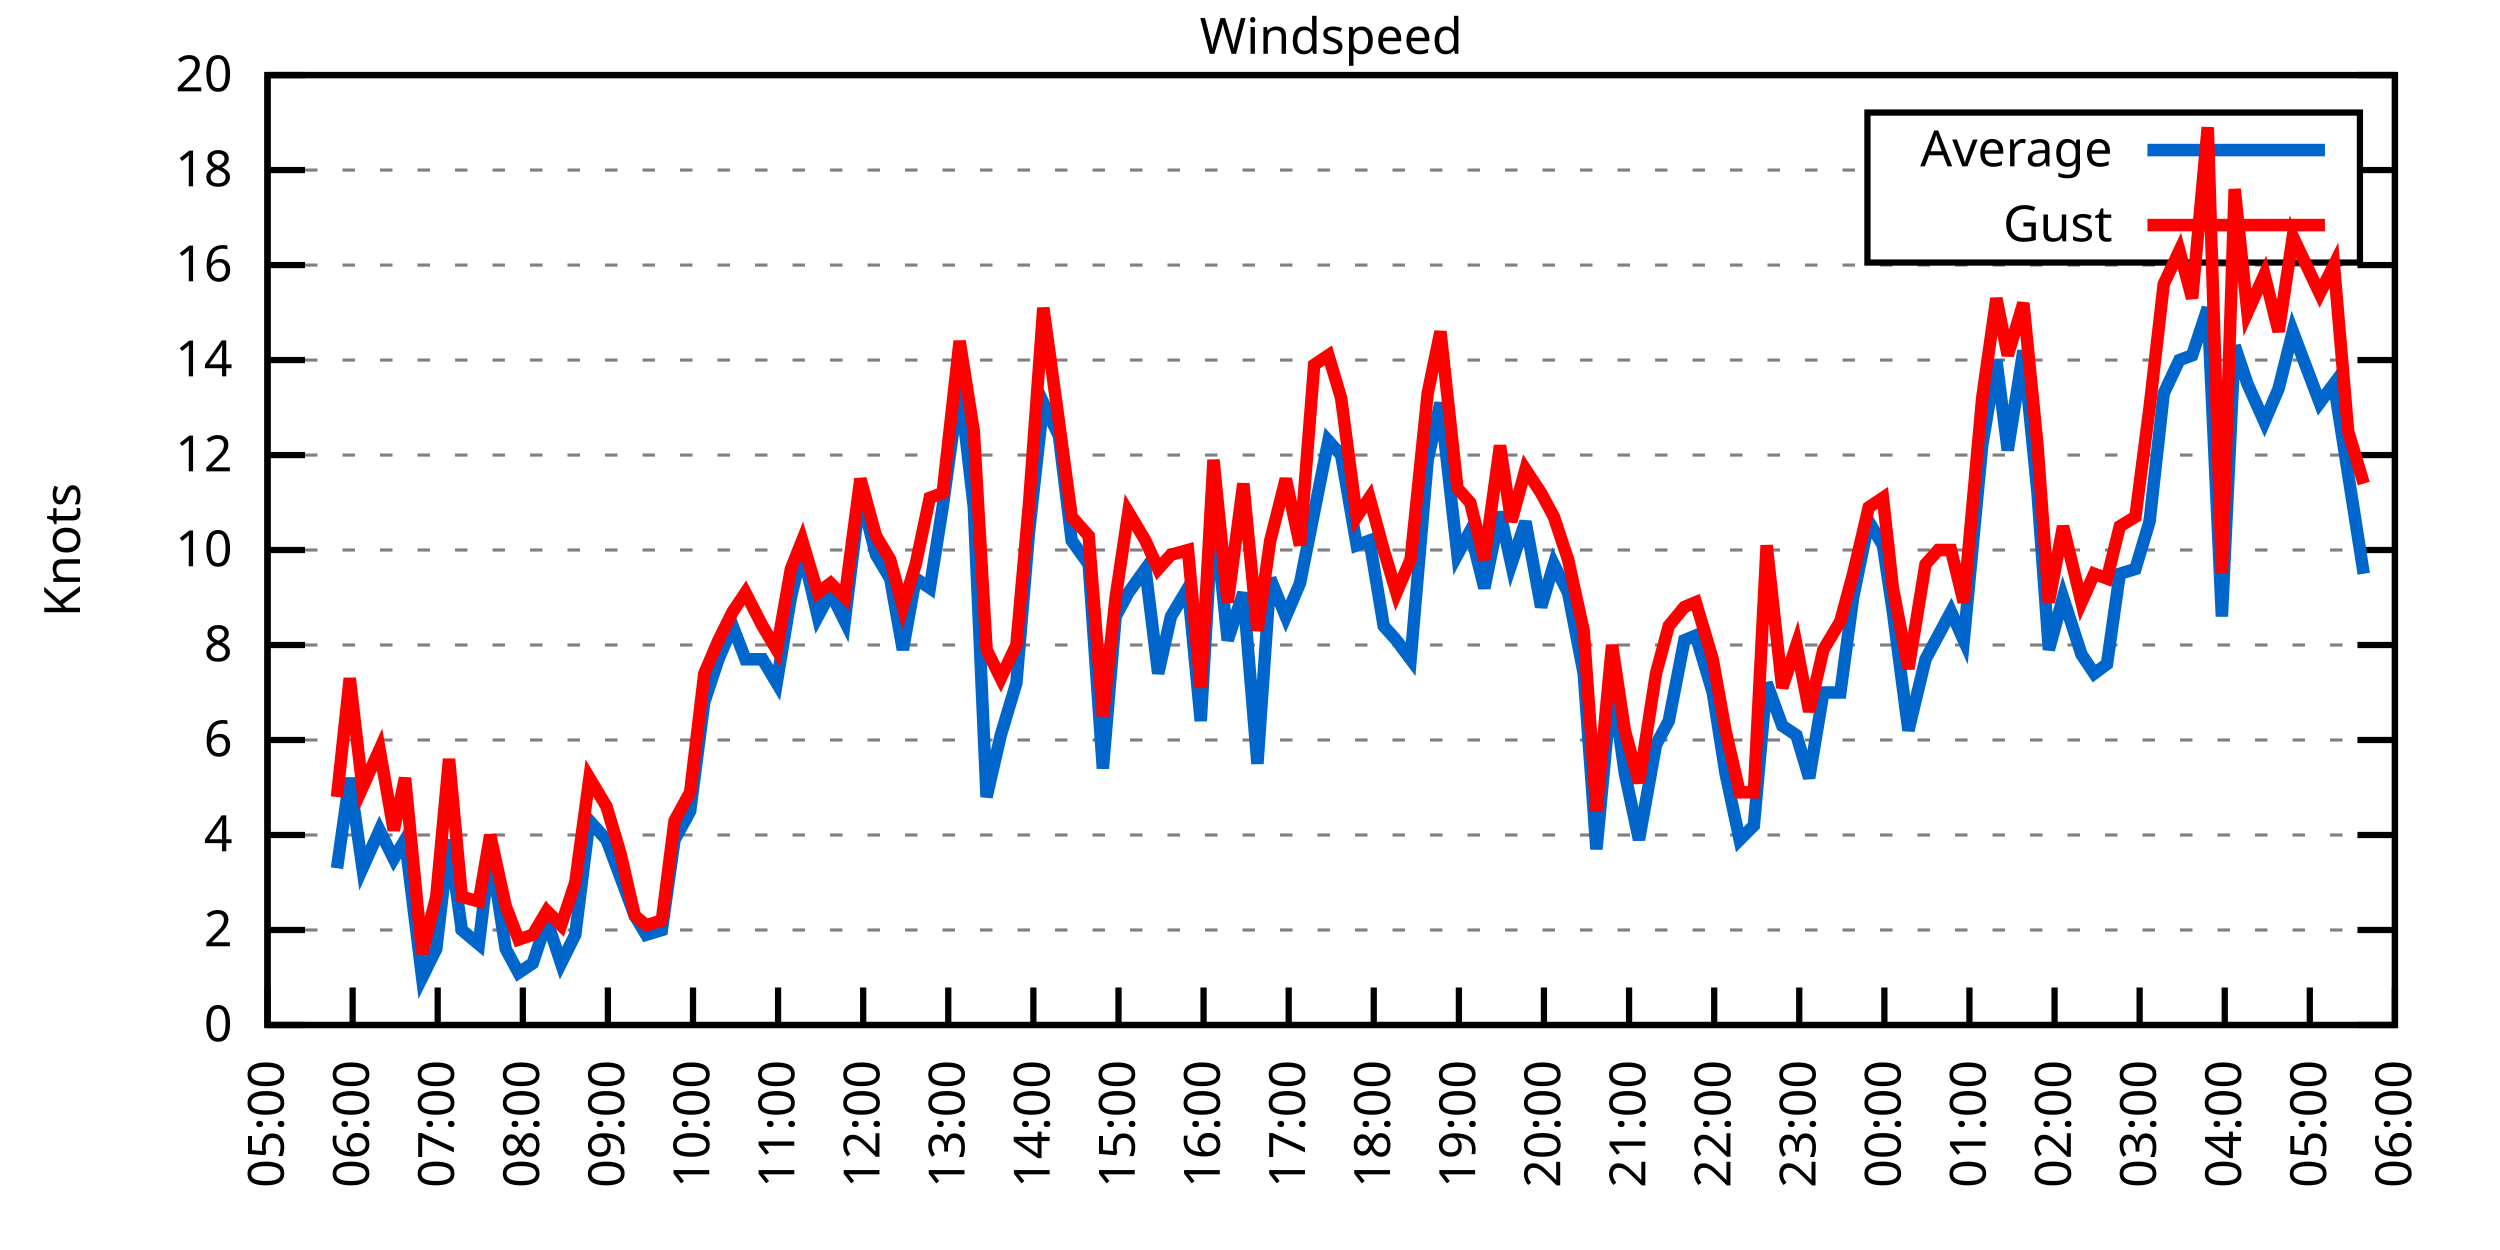
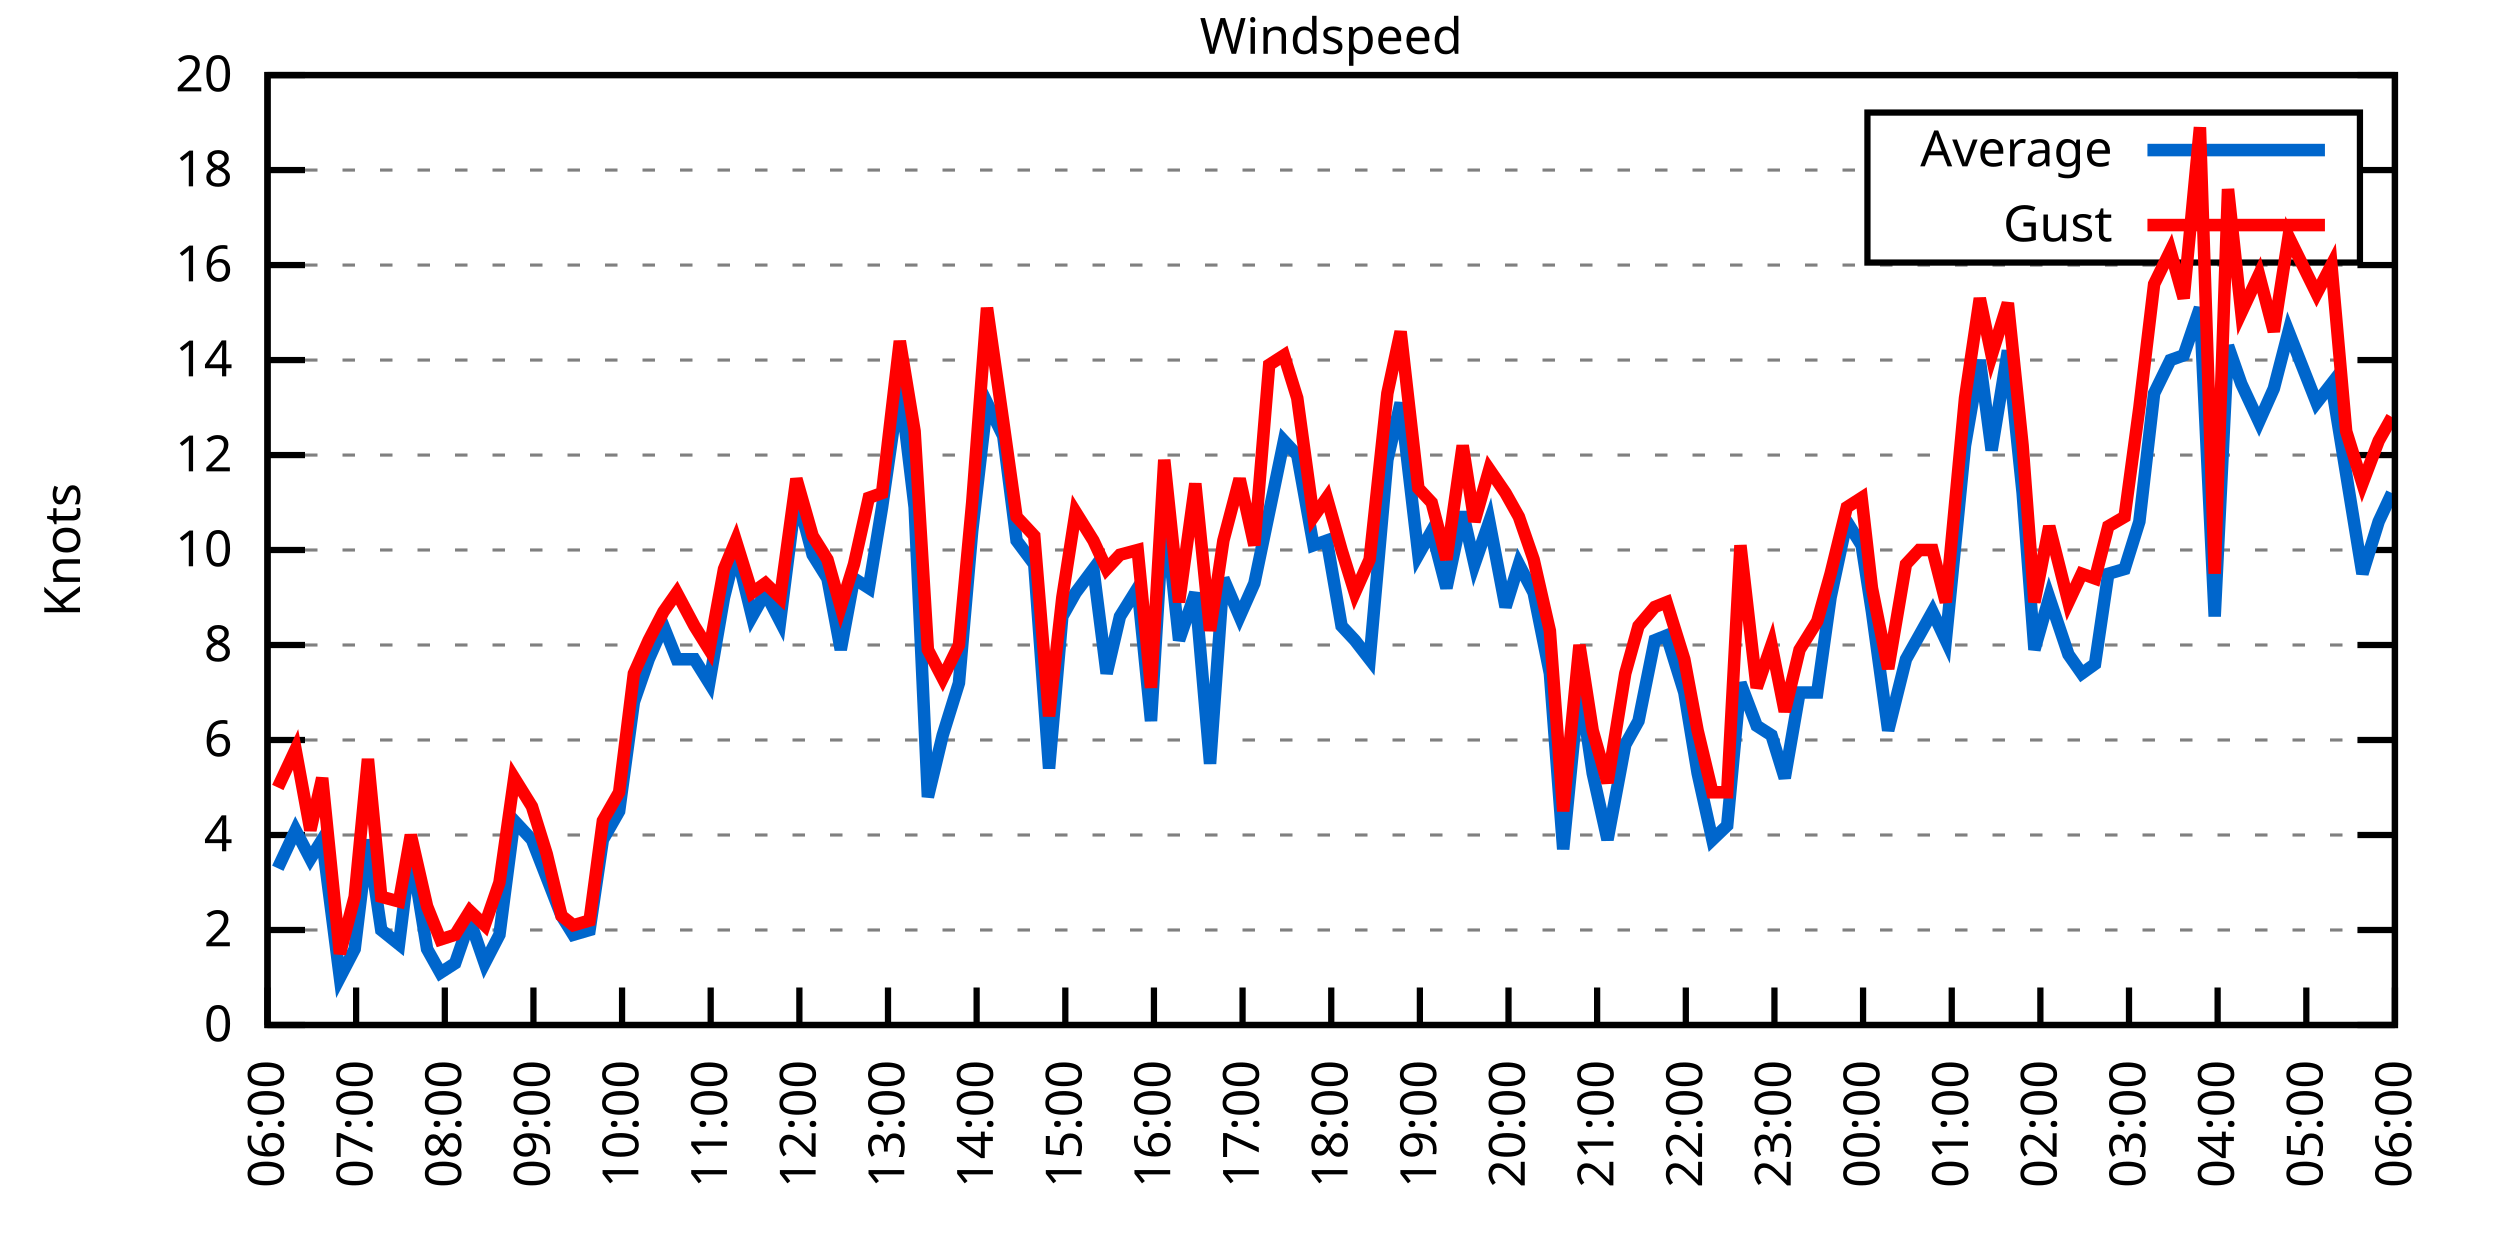
<svg xmlns="http://www.w3.org/2000/svg" xmlns:xlink="http://www.w3.org/1999/xlink" width="400" height="200" viewBox="0 0 400 200">
  <g id="gnuplot_canvas">
    <rect x="0" y="0" width="400" height="200" fill="none" />
    <defs>
      <circle id="gpDot" r="0.5" stroke-width="0.5" stroke="currentColor" />
      <path id="gpPt0" stroke-width="0.333" stroke="currentColor" d="M-1,0 h2 M0,-1 v2" />
      <path id="gpPt1" stroke-width="0.333" stroke="currentColor" d="M-1,-1 L1,1 M1,-1 L-1,1" />
      <path id="gpPt2" stroke-width="0.333" stroke="currentColor" d="M-1,0 L1,0 M0,-1 L0,1 M-1,-1 L1,1 M-1,1 L1,-1" />
      <rect id="gpPt3" stroke-width="0.333" stroke="currentColor" x="-1" y="-1" width="2" height="2" />
      <rect id="gpPt4" stroke-width="0.333" stroke="currentColor" fill="currentColor" x="-1" y="-1" width="2" height="2" />
      <circle id="gpPt5" stroke-width="0.333" stroke="currentColor" cx="0" cy="0" r="1" />
      <use xlink:href="#gpPt5" id="gpPt6" fill="currentColor" stroke="none" />
      <path id="gpPt7" stroke-width="0.333" stroke="currentColor" d="M0,-1.33 L-1.33,0.67 L1.33,0.67 z" />
      <use xlink:href="#gpPt7" id="gpPt8" fill="currentColor" stroke="none" />
      <use xlink:href="#gpPt7" id="gpPt9" stroke="currentColor" transform="rotate(180)" />
      <use xlink:href="#gpPt9" id="gpPt10" fill="currentColor" stroke="none" />
      <use xlink:href="#gpPt3" id="gpPt11" stroke="currentColor" transform="rotate(45)" />
      <use xlink:href="#gpPt11" id="gpPt12" fill="currentColor" stroke="none" />
      <path id="gpPt13" stroke-width="0.333" stroke="currentColor" d="M0,1.330 L1.265,0.411 L0.782,-1.067 L-0.782,-1.076 L-1.265,0.411 z" />
      <use xlink:href="#gpPt13" id="gpPt14" fill="currentColor" stroke="none" />
      <filter id="textbox" filterUnits="objectBoundingBox" x="0" y="0" height="1" width="1">
        <feFlood flood-color="white" flood-opacity="1" result="bgnd" />
        <feComposite in="SourceGraphic" in2="bgnd" operator="atop" />
      </filter>
      <filter id="greybox" filterUnits="objectBoundingBox" x="0" y="0" height="1" width="1">
        <feFlood flood-color="lightgrey" flood-opacity="1" result="grey" />
        <feComposite in="SourceGraphic" in2="grey" operator="atop" />
      </filter>
    </defs>
    <g fill="none" color="white" stroke="currentColor" stroke-width="1.00" stroke-linecap="butt" stroke-linejoin="miter">
</g>
    <g fill="none" color="black" stroke="currentColor" stroke-width="1.00" stroke-linecap="butt" stroke-linejoin="miter">
      <g stroke="none" shape-rendering="crispEdges">
        <polygon fill="rgb(255, 255, 255)" points="42.80,164.00 383.18,164.00 383.18,12.02 42.80,12.02 " />
      </g>
    </g>
    <g fill="none" color="black" stroke="currentColor" stroke-width="1.00" stroke-linecap="butt" stroke-linejoin="miter">
</g>
    <g fill="none" color="black" stroke="black" stroke-width="0.50" stroke-linecap="butt" stroke-linejoin="miter">
</g>
    <g fill="none" color="gray" stroke="currentColor" stroke-width="0.50" stroke-linecap="butt" stroke-linejoin="miter">
      <path stroke="gray" stroke-dasharray="2,4" class="gridline" d="M42.80,164.00 L383.19,164.00  " />
    </g>
    <g fill="none" color="gray" stroke="gray" stroke-width="1.00" stroke-linecap="butt" stroke-linejoin="miter">
</g>
    <g fill="none" color="black" stroke="currentColor" stroke-width="1.00" stroke-linecap="butt" stroke-linejoin="miter">
      <path stroke="black" d="M42.80,164.00 L48.80,164.00 M383.19,164.00 L377.19,164.00  " />
      <g transform="translate(37.20,166.60)" stroke="none" fill="black" font-family="Sans" font-size="8.00" text-anchor="end">
        <text>
          <tspan font-family="Sans"> 0</tspan>
        </text>
      </g>
    </g>
    <g fill="none" color="black" stroke="currentColor" stroke-width="1.00" stroke-linecap="butt" stroke-linejoin="miter">
</g>
    <g fill="none" color="black" stroke="black" stroke-width="0.50" stroke-linecap="butt" stroke-linejoin="miter">
</g>
    <g fill="none" color="gray" stroke="currentColor" stroke-width="0.50" stroke-linecap="butt" stroke-linejoin="miter">
      <path stroke="gray" stroke-dasharray="2,4" class="gridline" d="M42.80,148.80 L383.19,148.80  " />
    </g>
    <g fill="none" color="gray" stroke="gray" stroke-width="1.00" stroke-linecap="butt" stroke-linejoin="miter">
</g>
    <g fill="none" color="black" stroke="currentColor" stroke-width="1.00" stroke-linecap="butt" stroke-linejoin="miter">
      <path stroke="black" d="M42.80,148.80 L48.80,148.80 M383.19,148.80 L377.19,148.80  " />
      <g transform="translate(37.20,151.40)" stroke="none" fill="black" font-family="Sans" font-size="8.00" text-anchor="end">
        <text>
          <tspan font-family="Sans"> 2</tspan>
        </text>
      </g>
    </g>
    <g fill="none" color="black" stroke="currentColor" stroke-width="1.00" stroke-linecap="butt" stroke-linejoin="miter">
</g>
    <g fill="none" color="black" stroke="black" stroke-width="0.50" stroke-linecap="butt" stroke-linejoin="miter">
</g>
    <g fill="none" color="gray" stroke="currentColor" stroke-width="0.50" stroke-linecap="butt" stroke-linejoin="miter">
      <path stroke="gray" stroke-dasharray="2,4" class="gridline" d="M42.80,133.60 L383.19,133.60  " />
    </g>
    <g fill="none" color="gray" stroke="gray" stroke-width="1.00" stroke-linecap="butt" stroke-linejoin="miter">
</g>
    <g fill="none" color="black" stroke="currentColor" stroke-width="1.00" stroke-linecap="butt" stroke-linejoin="miter">
      <path stroke="black" d="M42.80,133.60 L48.80,133.60 M383.19,133.60 L377.19,133.60  " />
      <g transform="translate(37.20,136.20)" stroke="none" fill="black" font-family="Sans" font-size="8.00" text-anchor="end">
        <text>
          <tspan font-family="Sans"> 4</tspan>
        </text>
      </g>
    </g>
    <g fill="none" color="black" stroke="currentColor" stroke-width="1.00" stroke-linecap="butt" stroke-linejoin="miter">
</g>
    <g fill="none" color="black" stroke="black" stroke-width="0.50" stroke-linecap="butt" stroke-linejoin="miter">
</g>
    <g fill="none" color="gray" stroke="currentColor" stroke-width="0.50" stroke-linecap="butt" stroke-linejoin="miter">
      <path stroke="gray" stroke-dasharray="2,4" class="gridline" d="M42.80,118.40 L383.19,118.40  " />
    </g>
    <g fill="none" color="gray" stroke="gray" stroke-width="1.00" stroke-linecap="butt" stroke-linejoin="miter">
</g>
    <g fill="none" color="black" stroke="currentColor" stroke-width="1.00" stroke-linecap="butt" stroke-linejoin="miter">
      <path stroke="black" d="M42.80,118.40 L48.80,118.40 M383.19,118.40 L377.19,118.40  " />
      <g transform="translate(37.20,121.00)" stroke="none" fill="black" font-family="Sans" font-size="8.00" text-anchor="end">
        <text>
          <tspan font-family="Sans"> 6</tspan>
        </text>
      </g>
    </g>
    <g fill="none" color="black" stroke="currentColor" stroke-width="1.00" stroke-linecap="butt" stroke-linejoin="miter">
</g>
    <g fill="none" color="black" stroke="black" stroke-width="0.50" stroke-linecap="butt" stroke-linejoin="miter">
</g>
    <g fill="none" color="gray" stroke="currentColor" stroke-width="0.50" stroke-linecap="butt" stroke-linejoin="miter">
      <path stroke="gray" stroke-dasharray="2,4" class="gridline" d="M42.80,103.20 L383.19,103.20  " />
    </g>
    <g fill="none" color="gray" stroke="gray" stroke-width="1.00" stroke-linecap="butt" stroke-linejoin="miter">
</g>
    <g fill="none" color="black" stroke="currentColor" stroke-width="1.00" stroke-linecap="butt" stroke-linejoin="miter">
      <path stroke="black" d="M42.80,103.20 L48.80,103.20 M383.19,103.20 L377.19,103.20  " />
      <g transform="translate(37.20,105.80)" stroke="none" fill="black" font-family="Sans" font-size="8.00" text-anchor="end">
        <text>
          <tspan font-family="Sans"> 8</tspan>
        </text>
      </g>
    </g>
    <g fill="none" color="black" stroke="currentColor" stroke-width="1.00" stroke-linecap="butt" stroke-linejoin="miter">
</g>
    <g fill="none" color="black" stroke="black" stroke-width="0.50" stroke-linecap="butt" stroke-linejoin="miter">
</g>
    <g fill="none" color="gray" stroke="currentColor" stroke-width="0.50" stroke-linecap="butt" stroke-linejoin="miter">
      <path stroke="gray" stroke-dasharray="2,4" class="gridline" d="M42.80,88.00 L383.19,88.00  " />
    </g>
    <g fill="none" color="gray" stroke="gray" stroke-width="1.00" stroke-linecap="butt" stroke-linejoin="miter">
</g>
    <g fill="none" color="black" stroke="currentColor" stroke-width="1.00" stroke-linecap="butt" stroke-linejoin="miter">
      <path stroke="black" d="M42.80,88.00 L48.80,88.00 M383.19,88.00 L377.19,88.00  " />
      <g transform="translate(37.20,90.60)" stroke="none" fill="black" font-family="Sans" font-size="8.00" text-anchor="end">
        <text>
          <tspan font-family="Sans"> 10</tspan>
        </text>
      </g>
    </g>
    <g fill="none" color="black" stroke="currentColor" stroke-width="1.00" stroke-linecap="butt" stroke-linejoin="miter">
</g>
    <g fill="none" color="black" stroke="black" stroke-width="0.50" stroke-linecap="butt" stroke-linejoin="miter">
</g>
    <g fill="none" color="gray" stroke="currentColor" stroke-width="0.50" stroke-linecap="butt" stroke-linejoin="miter">
      <path stroke="gray" stroke-dasharray="2,4" class="gridline" d="M42.80,72.81 L383.19,72.81  " />
    </g>
    <g fill="none" color="gray" stroke="gray" stroke-width="1.00" stroke-linecap="butt" stroke-linejoin="miter">
</g>
    <g fill="none" color="black" stroke="currentColor" stroke-width="1.00" stroke-linecap="butt" stroke-linejoin="miter">
      <path stroke="black" d="M42.80,72.81 L48.80,72.81 M383.19,72.81 L377.19,72.81  " />
      <g transform="translate(37.20,75.41)" stroke="none" fill="black" font-family="Sans" font-size="8.00" text-anchor="end">
        <text>
          <tspan font-family="Sans"> 12</tspan>
        </text>
      </g>
    </g>
    <g fill="none" color="black" stroke="currentColor" stroke-width="1.00" stroke-linecap="butt" stroke-linejoin="miter">
</g>
    <g fill="none" color="black" stroke="black" stroke-width="0.50" stroke-linecap="butt" stroke-linejoin="miter">
</g>
    <g fill="none" color="gray" stroke="currentColor" stroke-width="0.50" stroke-linecap="butt" stroke-linejoin="miter">
      <path stroke="gray" stroke-dasharray="2,4" class="gridline" d="M42.80,57.61 L383.19,57.61  " />
    </g>
    <g fill="none" color="gray" stroke="gray" stroke-width="1.00" stroke-linecap="butt" stroke-linejoin="miter">
</g>
    <g fill="none" color="black" stroke="currentColor" stroke-width="1.00" stroke-linecap="butt" stroke-linejoin="miter">
      <path stroke="black" d="M42.80,57.61 L48.80,57.61 M383.19,57.61 L377.19,57.61  " />
      <g transform="translate(37.20,60.21)" stroke="none" fill="black" font-family="Sans" font-size="8.00" text-anchor="end">
        <text>
          <tspan font-family="Sans"> 14</tspan>
        </text>
      </g>
    </g>
    <g fill="none" color="black" stroke="currentColor" stroke-width="1.00" stroke-linecap="butt" stroke-linejoin="miter">
</g>
    <g fill="none" color="black" stroke="black" stroke-width="0.50" stroke-linecap="butt" stroke-linejoin="miter">
</g>
    <g fill="none" color="gray" stroke="currentColor" stroke-width="0.50" stroke-linecap="butt" stroke-linejoin="miter">
      <path stroke="gray" stroke-dasharray="2,4" class="gridline" d="M42.80,42.41 L383.19,42.41  " />
    </g>
    <g fill="none" color="gray" stroke="gray" stroke-width="1.00" stroke-linecap="butt" stroke-linejoin="miter">
</g>
    <g fill="none" color="black" stroke="currentColor" stroke-width="1.00" stroke-linecap="butt" stroke-linejoin="miter">
      <path stroke="black" d="M42.80,42.41 L48.80,42.41 M383.19,42.41 L377.19,42.41  " />
      <g transform="translate(37.20,45.01)" stroke="none" fill="black" font-family="Sans" font-size="8.00" text-anchor="end">
        <text>
          <tspan font-family="Sans"> 16</tspan>
        </text>
      </g>
    </g>
    <g fill="none" color="black" stroke="currentColor" stroke-width="1.00" stroke-linecap="butt" stroke-linejoin="miter">
</g>
    <g fill="none" color="black" stroke="black" stroke-width="0.50" stroke-linecap="butt" stroke-linejoin="miter">
</g>
    <g fill="none" color="gray" stroke="currentColor" stroke-width="0.50" stroke-linecap="butt" stroke-linejoin="miter">
      <path stroke="gray" stroke-dasharray="2,4" class="gridline" d="M42.80,27.21 L298.79,27.21 M377.59,27.21 L383.19,27.21  " />
    </g>
    <g fill="none" color="gray" stroke="gray" stroke-width="1.00" stroke-linecap="butt" stroke-linejoin="miter">
</g>
    <g fill="none" color="black" stroke="currentColor" stroke-width="1.00" stroke-linecap="butt" stroke-linejoin="miter">
      <path stroke="black" d="M42.80,27.21 L48.80,27.21 M383.19,27.21 L377.19,27.21  " />
      <g transform="translate(37.20,29.81)" stroke="none" fill="black" font-family="Sans" font-size="8.00" text-anchor="end">
        <text>
          <tspan font-family="Sans"> 18</tspan>
        </text>
      </g>
    </g>
    <g fill="none" color="black" stroke="currentColor" stroke-width="1.00" stroke-linecap="butt" stroke-linejoin="miter">
</g>
    <g fill="none" color="black" stroke="black" stroke-width="0.50" stroke-linecap="butt" stroke-linejoin="miter">
</g>
    <g fill="none" color="gray" stroke="currentColor" stroke-width="0.50" stroke-linecap="butt" stroke-linejoin="miter">
      <path stroke="gray" stroke-dasharray="2,4" class="gridline" d="M42.80,12.01 L383.19,12.01  " />
    </g>
    <g fill="none" color="gray" stroke="gray" stroke-width="1.00" stroke-linecap="butt" stroke-linejoin="miter">
</g>
    <g fill="none" color="black" stroke="currentColor" stroke-width="1.00" stroke-linecap="butt" stroke-linejoin="miter">
      <path stroke="black" d="M42.80,12.01 L48.80,12.01 M383.19,12.01 L377.19,12.01  " />
      <g transform="translate(37.20,14.61)" stroke="none" fill="black" font-family="Sans" font-size="8.00" text-anchor="end">
        <text>
          <tspan font-family="Sans"> 20</tspan>
        </text>
      </g>
    </g>
    <g fill="none" color="black" stroke="currentColor" stroke-width="1.00" stroke-linecap="butt" stroke-linejoin="miter">
      <path stroke="black" d="M42.80,164.00 L42.80,158.00  " />
      <g transform="translate(45.40,169.60) rotate(270.00)" stroke="none" fill="black" font-family="Sans" font-size="8.00" text-anchor="end">
        <text>
-           <tspan font-family="Sans">05:00</tspan>
-         </text>
-       </g>
-     </g>
-     <g fill="none" color="black" stroke="currentColor" stroke-width="1.00" stroke-linecap="butt" stroke-linejoin="miter">
-       <path stroke="black" d="M56.42,164.00 L56.42,158.00  " />
-       <g transform="translate(59.02,169.60) rotate(270.00)" stroke="none" fill="black" font-family="Sans" font-size="8.00" text-anchor="end">
-         <text>
          <tspan font-family="Sans">06:00</tspan>
        </text>
      </g>
    </g>
    <g fill="none" color="black" stroke="currentColor" stroke-width="1.00" stroke-linecap="butt" stroke-linejoin="miter">
-       <path stroke="black" d="M70.03,164.00 L70.03,158.00  " />
-       <g transform="translate(72.63,169.60) rotate(270.00)" stroke="none" fill="black" font-family="Sans" font-size="8.00" text-anchor="end">
+       <path stroke="black" d="M56.98,164.00 L56.98,158.00  " />
+       <g transform="translate(59.58,169.60) rotate(270.00)" stroke="none" fill="black" font-family="Sans" font-size="8.00" text-anchor="end">
        <text>
          <tspan font-family="Sans">07:00</tspan>
        </text>
      </g>
    </g>
    <g fill="none" color="black" stroke="currentColor" stroke-width="1.00" stroke-linecap="butt" stroke-linejoin="miter">
-       <path stroke="black" d="M83.65,164.00 L83.65,158.00  " />
-       <g transform="translate(86.25,169.60) rotate(270.00)" stroke="none" fill="black" font-family="Sans" font-size="8.00" text-anchor="end">
+       <path stroke="black" d="M71.17,164.00 L71.17,158.00  " />
+       <g transform="translate(73.77,169.60) rotate(270.00)" stroke="none" fill="black" font-family="Sans" font-size="8.00" text-anchor="end">
        <text>
          <tspan font-family="Sans">08:00</tspan>
        </text>
      </g>
    </g>
    <g fill="none" color="black" stroke="currentColor" stroke-width="1.00" stroke-linecap="butt" stroke-linejoin="miter">
-       <path stroke="black" d="M97.26,164.00 L97.26,158.00  " />
-       <g transform="translate(99.86,169.60) rotate(270.00)" stroke="none" fill="black" font-family="Sans" font-size="8.00" text-anchor="end">
+       <path stroke="black" d="M85.35,164.00 L85.35,158.00  " />
+       <g transform="translate(87.95,169.60) rotate(270.00)" stroke="none" fill="black" font-family="Sans" font-size="8.00" text-anchor="end">
        <text>
          <tspan font-family="Sans">09:00</tspan>
        </text>
      </g>
    </g>
    <g fill="none" color="black" stroke="currentColor" stroke-width="1.00" stroke-linecap="butt" stroke-linejoin="miter">
-       <path stroke="black" d="M110.88,164.00 L110.88,158.00  " />
-       <g transform="translate(113.48,169.60) rotate(270.00)" stroke="none" fill="black" font-family="Sans" font-size="8.00" text-anchor="end">
+       <path stroke="black" d="M99.53,164.00 L99.53,158.00  " />
+       <g transform="translate(102.13,169.60) rotate(270.00)" stroke="none" fill="black" font-family="Sans" font-size="8.00" text-anchor="end">
        <text>
          <tspan font-family="Sans">10:00</tspan>
        </text>
      </g>
    </g>
    <g fill="none" color="black" stroke="currentColor" stroke-width="1.00" stroke-linecap="butt" stroke-linejoin="miter">
-       <path stroke="black" d="M124.49,164.00 L124.49,158.00  " />
-       <g transform="translate(127.09,169.60) rotate(270.00)" stroke="none" fill="black" font-family="Sans" font-size="8.00" text-anchor="end">
+       <path stroke="black" d="M113.71,164.00 L113.71,158.00  " />
+       <g transform="translate(116.31,169.60) rotate(270.00)" stroke="none" fill="black" font-family="Sans" font-size="8.00" text-anchor="end">
        <text>
          <tspan font-family="Sans">11:00</tspan>
        </text>
      </g>
    </g>
    <g fill="none" color="black" stroke="currentColor" stroke-width="1.00" stroke-linecap="butt" stroke-linejoin="miter">
-       <path stroke="black" d="M138.11,164.00 L138.11,158.00  " />
-       <g transform="translate(140.71,169.60) rotate(270.00)" stroke="none" fill="black" font-family="Sans" font-size="8.00" text-anchor="end">
+       <path stroke="black" d="M127.90,164.00 L127.90,158.00  " />
+       <g transform="translate(130.50,169.60) rotate(270.00)" stroke="none" fill="black" font-family="Sans" font-size="8.00" text-anchor="end">
        <text>
          <tspan font-family="Sans">12:00</tspan>
        </text>
      </g>
    </g>
    <g fill="none" color="black" stroke="currentColor" stroke-width="1.00" stroke-linecap="butt" stroke-linejoin="miter">
-       <path stroke="black" d="M151.72,164.00 L151.72,158.00  " />
-       <g transform="translate(154.32,169.60) rotate(270.00)" stroke="none" fill="black" font-family="Sans" font-size="8.00" text-anchor="end">
+       <path stroke="black" d="M142.08,164.00 L142.08,158.00  " />
+       <g transform="translate(144.68,169.60) rotate(270.00)" stroke="none" fill="black" font-family="Sans" font-size="8.00" text-anchor="end">
        <text>
          <tspan font-family="Sans">13:00</tspan>
        </text>
      </g>
    </g>
    <g fill="none" color="black" stroke="currentColor" stroke-width="1.00" stroke-linecap="butt" stroke-linejoin="miter">
-       <path stroke="black" d="M165.34,164.00 L165.34,158.00  " />
-       <g transform="translate(167.94,169.60) rotate(270.00)" stroke="none" fill="black" font-family="Sans" font-size="8.00" text-anchor="end">
+       <path stroke="black" d="M156.26,164.00 L156.26,158.00  " />
+       <g transform="translate(158.86,169.60) rotate(270.00)" stroke="none" fill="black" font-family="Sans" font-size="8.00" text-anchor="end">
        <text>
          <tspan font-family="Sans">14:00</tspan>
        </text>
      </g>
    </g>
    <g fill="none" color="black" stroke="currentColor" stroke-width="1.00" stroke-linecap="butt" stroke-linejoin="miter">
-       <path stroke="black" d="M178.96,164.00 L178.96,158.00  " />
-       <g transform="translate(181.56,169.60) rotate(270.00)" stroke="none" fill="black" font-family="Sans" font-size="8.00" text-anchor="end">
+       <path stroke="black" d="M170.45,164.00 L170.45,158.00  " />
+       <g transform="translate(173.05,169.60) rotate(270.00)" stroke="none" fill="black" font-family="Sans" font-size="8.00" text-anchor="end">
        <text>
          <tspan font-family="Sans">15:00</tspan>
        </text>
      </g>
    </g>
    <g fill="none" color="black" stroke="currentColor" stroke-width="1.00" stroke-linecap="butt" stroke-linejoin="miter">
-       <path stroke="black" d="M192.57,164.00 L192.57,158.00  " />
-       <g transform="translate(195.17,169.60) rotate(270.00)" stroke="none" fill="black" font-family="Sans" font-size="8.00" text-anchor="end">
+       <path stroke="black" d="M184.63,164.00 L184.63,158.00  " />
+       <g transform="translate(187.23,169.60) rotate(270.00)" stroke="none" fill="black" font-family="Sans" font-size="8.00" text-anchor="end">
        <text>
          <tspan font-family="Sans">16:00</tspan>
        </text>
      </g>
    </g>
    <g fill="none" color="black" stroke="currentColor" stroke-width="1.00" stroke-linecap="butt" stroke-linejoin="miter">
-       <path stroke="black" d="M206.19,164.00 L206.19,158.00  " />
-       <g transform="translate(208.79,169.60) rotate(270.00)" stroke="none" fill="black" font-family="Sans" font-size="8.00" text-anchor="end">
+       <path stroke="black" d="M198.81,164.00 L198.81,158.00  " />
+       <g transform="translate(201.41,169.60) rotate(270.00)" stroke="none" fill="black" font-family="Sans" font-size="8.00" text-anchor="end">
        <text>
          <tspan font-family="Sans">17:00</tspan>
        </text>
      </g>
    </g>
    <g fill="none" color="black" stroke="currentColor" stroke-width="1.00" stroke-linecap="butt" stroke-linejoin="miter">
-       <path stroke="black" d="M219.80,164.00 L219.80,158.00  " />
-       <g transform="translate(222.40,169.60) rotate(270.00)" stroke="none" fill="black" font-family="Sans" font-size="8.00" text-anchor="end">
+       <path stroke="black" d="M213.00,164.00 L213.00,158.00  " />
+       <g transform="translate(215.60,169.60) rotate(270.00)" stroke="none" fill="black" font-family="Sans" font-size="8.00" text-anchor="end">
        <text>
          <tspan font-family="Sans">18:00</tspan>
        </text>
      </g>
    </g>
    <g fill="none" color="black" stroke="currentColor" stroke-width="1.00" stroke-linecap="butt" stroke-linejoin="miter">
-       <path stroke="black" d="M233.42,164.00 L233.42,158.00  " />
-       <g transform="translate(236.02,169.60) rotate(270.00)" stroke="none" fill="black" font-family="Sans" font-size="8.00" text-anchor="end">
+       <path stroke="black" d="M227.18,164.00 L227.18,158.00  " />
+       <g transform="translate(229.78,169.60) rotate(270.00)" stroke="none" fill="black" font-family="Sans" font-size="8.00" text-anchor="end">
        <text>
          <tspan font-family="Sans">19:00</tspan>
        </text>
      </g>
    </g>
    <g fill="none" color="black" stroke="currentColor" stroke-width="1.00" stroke-linecap="butt" stroke-linejoin="miter">
-       <path stroke="black" d="M247.03,164.00 L247.03,158.00  " />
-       <g transform="translate(249.63,169.60) rotate(270.00)" stroke="none" fill="black" font-family="Sans" font-size="8.00" text-anchor="end">
+       <path stroke="black" d="M241.36,164.00 L241.36,158.00  " />
+       <g transform="translate(243.96,169.60) rotate(270.00)" stroke="none" fill="black" font-family="Sans" font-size="8.00" text-anchor="end">
        <text>
          <tspan font-family="Sans">20:00</tspan>
        </text>
      </g>
    </g>
    <g fill="none" color="black" stroke="currentColor" stroke-width="1.00" stroke-linecap="butt" stroke-linejoin="miter">
-       <path stroke="black" d="M260.65,164.00 L260.65,158.00  " />
-       <g transform="translate(263.25,169.60) rotate(270.00)" stroke="none" fill="black" font-family="Sans" font-size="8.00" text-anchor="end">
+       <path stroke="black" d="M255.54,164.00 L255.54,158.00  " />
+       <g transform="translate(258.14,169.60) rotate(270.00)" stroke="none" fill="black" font-family="Sans" font-size="8.00" text-anchor="end">
        <text>
          <tspan font-family="Sans">21:00</tspan>
        </text>
      </g>
    </g>
    <g fill="none" color="black" stroke="currentColor" stroke-width="1.00" stroke-linecap="butt" stroke-linejoin="miter">
-       <path stroke="black" d="M274.27,164.00 L274.27,158.00  " />
-       <g transform="translate(276.87,169.60) rotate(270.00)" stroke="none" fill="black" font-family="Sans" font-size="8.00" text-anchor="end">
+       <path stroke="black" d="M269.73,164.00 L269.73,158.00  " />
+       <g transform="translate(272.33,169.60) rotate(270.00)" stroke="none" fill="black" font-family="Sans" font-size="8.00" text-anchor="end">
        <text>
          <tspan font-family="Sans">22:00</tspan>
        </text>
      </g>
    </g>
    <g fill="none" color="black" stroke="currentColor" stroke-width="1.00" stroke-linecap="butt" stroke-linejoin="miter">
-       <path stroke="black" d="M287.88,164.00 L287.88,158.00  " />
-       <g transform="translate(290.48,169.60) rotate(270.00)" stroke="none" fill="black" font-family="Sans" font-size="8.00" text-anchor="end">
+       <path stroke="black" d="M283.91,164.00 L283.91,158.00  " />
+       <g transform="translate(286.51,169.60) rotate(270.00)" stroke="none" fill="black" font-family="Sans" font-size="8.00" text-anchor="end">
        <text>
          <tspan font-family="Sans">23:00</tspan>
        </text>
      </g>
    </g>
    <g fill="none" color="black" stroke="currentColor" stroke-width="1.00" stroke-linecap="butt" stroke-linejoin="miter">
-       <path stroke="black" d="M301.50,164.00 L301.50,158.00  " />
-       <g transform="translate(304.10,169.60) rotate(270.00)" stroke="none" fill="black" font-family="Sans" font-size="8.00" text-anchor="end">
+       <path stroke="black" d="M298.09,164.00 L298.09,158.00  " />
+       <g transform="translate(300.69,169.60) rotate(270.00)" stroke="none" fill="black" font-family="Sans" font-size="8.00" text-anchor="end">
        <text>
          <tspan font-family="Sans">00:00</tspan>
        </text>
      </g>
    </g>
    <g fill="none" color="black" stroke="currentColor" stroke-width="1.00" stroke-linecap="butt" stroke-linejoin="miter">
-       <path stroke="black" d="M315.11,164.00 L315.11,158.00  " />
-       <g transform="translate(317.71,169.60) rotate(270.00)" stroke="none" fill="black" font-family="Sans" font-size="8.00" text-anchor="end">
+       <path stroke="black" d="M312.28,164.00 L312.28,158.00  " />
+       <g transform="translate(314.88,169.60) rotate(270.00)" stroke="none" fill="black" font-family="Sans" font-size="8.00" text-anchor="end">
        <text>
          <tspan font-family="Sans">01:00</tspan>
        </text>
      </g>
    </g>
    <g fill="none" color="black" stroke="currentColor" stroke-width="1.00" stroke-linecap="butt" stroke-linejoin="miter">
-       <path stroke="black" d="M328.73,164.00 L328.73,158.00  " />
-       <g transform="translate(331.33,169.60) rotate(270.00)" stroke="none" fill="black" font-family="Sans" font-size="8.00" text-anchor="end">
+       <path stroke="black" d="M326.46,164.00 L326.46,158.00  " />
+       <g transform="translate(329.06,169.60) rotate(270.00)" stroke="none" fill="black" font-family="Sans" font-size="8.00" text-anchor="end">
        <text>
          <tspan font-family="Sans">02:00</tspan>
        </text>
      </g>
    </g>
    <g fill="none" color="black" stroke="currentColor" stroke-width="1.00" stroke-linecap="butt" stroke-linejoin="miter">
-       <path stroke="black" d="M342.34,164.00 L342.34,158.00  " />
-       <g transform="translate(344.94,169.60) rotate(270.00)" stroke="none" fill="black" font-family="Sans" font-size="8.00" text-anchor="end">
+       <path stroke="black" d="M340.64,164.00 L340.64,158.00  " />
+       <g transform="translate(343.24,169.60) rotate(270.00)" stroke="none" fill="black" font-family="Sans" font-size="8.00" text-anchor="end">
        <text>
          <tspan font-family="Sans">03:00</tspan>
        </text>
      </g>
    </g>
    <g fill="none" color="black" stroke="currentColor" stroke-width="1.00" stroke-linecap="butt" stroke-linejoin="miter">
-       <path stroke="black" d="M355.96,164.00 L355.96,158.00  " />
-       <g transform="translate(358.56,169.60) rotate(270.00)" stroke="none" fill="black" font-family="Sans" font-size="8.00" text-anchor="end">
+       <path stroke="black" d="M354.82,164.00 L354.82,158.00  " />
+       <g transform="translate(357.42,169.60) rotate(270.00)" stroke="none" fill="black" font-family="Sans" font-size="8.00" text-anchor="end">
        <text>
          <tspan font-family="Sans">04:00</tspan>
        </text>
      </g>
    </g>
    <g fill="none" color="black" stroke="currentColor" stroke-width="1.00" stroke-linecap="butt" stroke-linejoin="miter">
-       <path stroke="black" d="M369.57,164.00 L369.57,158.00  " />
-       <g transform="translate(372.17,169.60) rotate(270.00)" stroke="none" fill="black" font-family="Sans" font-size="8.00" text-anchor="end">
+       <path stroke="black" d="M369.01,164.00 L369.01,158.00  " />
+       <g transform="translate(371.61,169.60) rotate(270.00)" stroke="none" fill="black" font-family="Sans" font-size="8.00" text-anchor="end">
        <text>
          <tspan font-family="Sans">05:00</tspan>
        </text>
      </g>
    </g>
    <g fill="none" color="black" stroke="currentColor" stroke-width="1.00" stroke-linecap="butt" stroke-linejoin="miter">
      <path stroke="black" d="M383.19,164.00 L383.19,158.00  " />
      <g transform="translate(385.79,169.60) rotate(270.00)" stroke="none" fill="black" font-family="Sans" font-size="8.00" text-anchor="end">
        <text>
          <tspan font-family="Sans">06:00</tspan>
        </text>
      </g>
    </g>
    <g fill="none" color="black" stroke="currentColor" stroke-width="1.00" stroke-linecap="butt" stroke-linejoin="miter">
</g>
    <g fill="none" color="black" stroke="currentColor" stroke-width="1.00" stroke-linecap="butt" stroke-linejoin="miter">
      <path stroke="black" d="M42.80,12.01 L42.80,164.00 L383.19,164.00 L383.19,12.01 L42.80,12.01 Z  " />
    </g>
    <g fill="none" color="black" stroke="currentColor" stroke-width="1.00" stroke-linecap="butt" stroke-linejoin="miter">
</g>
    <g fill="none" color="black" stroke="currentColor" stroke-width="1.00" stroke-linecap="butt" stroke-linejoin="miter">
      <path stroke="black" d="M298.79,42.01 L298.79,18.01 L377.59,18.01 L377.59,42.01 L298.79,42.01 Z  " />
    </g>
    <g id="Windspeed_plot_1">
      <g fill="none" color="white" stroke="black" stroke-width="2.00" stroke-linecap="butt" stroke-linejoin="miter">
</g>
      <g fill="none" color="black" stroke="currentColor" stroke-width="2.00" stroke-linecap="butt" stroke-linejoin="miter">
        <g transform="translate(337.99,26.61)" stroke="none" fill="black" font-family="Sans" font-size="8.00" text-anchor="end">
          <text>
            <tspan font-family="Sans">Average</tspan>
          </text>
        </g>
      </g>
      <g fill="none" color="black" stroke="currentColor" stroke-width="2.00" stroke-linecap="butt" stroke-linejoin="miter">
-         <path stroke="rgb(  0, 102, 204)" d="M343.59,24.01 L371.99,24.01 M53.92,138.92 L55.96,124.48 L58.00,138.92 L60.73,132.84 L63.00,137.40 L64.81,134.36   L67.54,156.40 L69.80,151.84 L71.85,134.36 L73.89,148.80 L76.61,151.08 L78.43,135.88 L80.92,151.84 L82.97,155.64   L85.24,154.12 L87.50,147.28 L89.77,154.12 L92.04,149.56 L94.31,131.32 L97.04,134.36 L99.30,140.44 L101.57,146.52   L103.39,149.56 L105.89,148.80 L107.93,134.36 L110.42,129.80 L112.69,112.32 L114.96,105.48 L117.23,100.16 L119.27,105.48   L122.00,105.48 L124.27,109.28 L126.54,95.60 L128.35,88.00 L130.85,98.64 L132.89,94.84 L135.16,99.40 L137.66,78.89   L140.15,88.76 L142.42,92.56 L144.46,103.96 L146.51,92.56 L148.77,94.08 L150.82,81.17 L153.54,61.41 L155.81,81.17   L157.85,127.52 L160.12,117.64 L162.62,109.28 L164.66,84.97 L166.93,64.45 L169.43,69.77 L171.47,86.49 L174.19,90.28   L176.46,122.96 L178.50,98.64 L180.54,94.84 L183.27,91.04 L185.31,107.76 L187.35,98.64 L190.08,94.08 L192.12,115.36   L194.16,80.41 L196.43,102.44 L198.93,94.84 L201.19,122.20 L203.24,92.56 L205.73,98.64 L208.00,93.32 L210.27,81.93   L212.54,70.53 L214.58,72.81 L217.08,87.25 L219.12,86.49 L221.39,100.16 L223.43,102.44 L225.70,105.48 L228.43,73.57   L230.47,64.45 L233.19,88.76 L235.23,84.97 L237.50,94.08 L240.00,81.93 L241.81,90.28 L244.08,83.45 L246.58,97.12   L248.62,90.28 L250.89,94.84 L253.39,107.76 L255.43,135.88 L257.93,109.28 L259.97,123.72 L262.24,134.36 L264.96,119.16   L267.00,115.36 L269.50,102.44 L271.32,101.68 L274.04,110.80 L276.08,123.72 L278.35,134.36 L280.62,132.08 L282.66,109.28   L285.16,116.12 L287.43,117.64 L289.47,124.48 L291.74,110.80 L294.46,110.80 L296.50,95.60 L299.00,83.45 L301.27,87.25   L302.86,97.88 L305.35,116.88 L308.08,105.48 L310.12,101.68 L312.16,97.88 L314.20,102.44 L317.15,71.29 L319.42,57.61   L321.24,72.05 L323.74,56.09 L326.00,78.89 L327.82,103.96 L330.09,95.60 L333.04,104.72 L335.08,107.76 L337.12,106.24   L339.17,91.80 L341.66,91.04 L343.93,83.45 L346.20,62.93 L348.70,57.61 L350.74,56.85 L353.24,49.25 L355.50,98.64   L357.55,55.33 L359.59,61.41 L362.31,67.49 L364.58,62.17 L366.85,53.05 L371.16,64.45 L373.43,61.41 L375.70,75.85   L378.20,91.80  " />
+         <path stroke="rgb(  0, 102, 204)" d="M343.59,24.01 L371.99,24.01 M44.45,138.92 L47.29,132.84 L49.66,137.40 L51.55,134.36 L54.38,156.40 L56.75,151.84   L58.87,134.36 L61.00,148.80 L63.84,151.08 L65.73,135.88 L68.33,151.84 L70.46,155.64 L72.82,154.12 L75.18,147.28   L77.55,154.12 L79.91,149.56 L82.28,131.32 L85.11,134.36 L87.48,140.44 L89.84,146.52 L91.73,149.56 L94.33,148.80   L96.46,134.36 L99.06,129.80 L101.42,112.32 L103.79,105.48 L106.15,100.16 L108.28,105.48 L111.11,105.48 L113.48,109.28   L115.84,95.60 L117.73,88.00 L120.33,98.64 L122.46,94.84 L124.82,99.40 L127.42,78.89 L130.02,88.76 L132.39,92.56   L134.52,103.96 L136.64,92.56 L139.01,94.08 L141.13,81.17 L143.97,61.41 L146.34,81.17 L148.46,127.52 L150.83,117.64   L153.43,109.28 L155.55,84.97 L157.92,64.45 L160.52,69.77 L162.65,86.49 L165.48,90.28 L167.85,122.96 L169.97,98.64   L172.10,94.84 L174.94,91.04 L177.06,107.76 L179.19,98.64 L182.03,94.08 L184.16,115.36 L186.28,80.41 L188.65,102.44   L191.25,94.84 L193.61,122.20 L195.74,92.56 L198.34,98.64 L200.70,93.32 L203.07,81.93 L205.43,70.53 L207.56,72.81   L210.16,87.25 L212.29,86.49 L214.65,100.16 L216.78,102.44 L219.14,105.48 L221.98,73.57 L224.10,64.45 L226.94,88.76   L229.07,84.97 L231.43,94.08 L234.03,81.93 L235.92,90.28 L238.29,83.45 L240.89,97.12 L243.02,90.28 L245.38,94.84   L247.98,107.76 L250.11,135.88 L252.71,109.28 L254.83,123.72 L257.20,134.36 L260.04,119.16 L262.16,115.36 L264.76,102.44   L266.65,101.68 L269.49,110.80 L271.62,123.72 L273.98,134.36 L276.35,132.08 L278.47,109.28 L281.07,116.12 L283.44,117.64   L285.56,124.48 L287.93,110.80 L290.76,110.80 L292.89,95.60 L295.49,83.45 L297.86,87.25 L299.51,97.88 L302.11,116.88   L304.95,105.48 L307.08,101.68 L309.20,97.88 L311.33,102.44 L314.40,71.29 L316.77,57.61 L318.66,72.05 L321.26,56.09   L323.62,78.89 L325.51,103.96 L327.88,95.60 L330.95,104.72 L333.08,107.76 L335.20,106.24 L337.33,91.80 L339.93,91.04   L342.30,83.45 L344.66,62.93 L347.26,57.61 L349.39,56.85 L351.99,49.25 L354.35,98.64 L356.48,55.33 L358.61,61.41   L361.44,67.49 L363.81,62.17 L366.17,53.05 L370.66,64.45 L373.03,61.41 L375.39,75.85 L377.99,91.80 L380.59,83.45   L382.72,78.89  " />
      </g>
    </g>
    <g id="Windspeed_plot_2">
      <g fill="none" color="black" stroke="currentColor" stroke-width="2.00" stroke-linecap="butt" stroke-linejoin="miter">
        <g transform="translate(337.99,38.61)" stroke="none" fill="black" font-family="Sans" font-size="8.00" text-anchor="end">
          <text>
            <tspan font-family="Sans">Gust</tspan>
          </text>
        </g>
      </g>
      <g fill="none" color="black" stroke="currentColor" stroke-width="2.00" stroke-linecap="butt" stroke-linejoin="miter">
-         <path stroke="rgb(255,   0,   0)" d="M343.59,36.01 L371.99,36.01 M53.92,127.52 L55.96,108.52 L58.00,126.00 L60.73,119.92 L63.00,132.84 L64.81,124.48   L67.54,152.60 L69.80,143.48 L71.85,121.44 L73.89,143.48 L76.61,144.24 L78.43,133.60 L80.92,145.00 L82.97,150.32   L85.24,149.56 L87.50,145.76 L89.77,148.04 L92.04,141.20 L94.31,124.48 L97.04,129.04 L99.30,136.64 L101.57,146.52   L103.39,148.04 L105.89,147.28 L107.93,131.32 L110.42,126.76 L112.69,107.76 L114.96,102.44 L117.23,97.88 L119.27,94.84   L122.00,100.16 L124.27,103.96 L126.54,91.04 L128.35,86.49 L130.85,94.84 L132.89,93.32 L135.16,95.60 L137.66,76.61   L140.15,85.73 L142.42,89.52 L144.46,97.12 L146.51,90.28 L148.77,79.65 L150.82,78.89 L153.54,54.57 L155.81,69.01   L157.85,103.96 L160.12,108.52 L162.62,103.20 L164.66,80.41 L166.93,49.25 L169.43,67.49 L171.47,82.69 L174.19,85.73   L176.46,114.60 L178.50,95.60 L180.54,81.93 L183.27,86.49 L185.31,91.04 L187.35,88.76 L190.08,88.00 L192.12,110.04   L194.16,73.57 L196.43,96.36 L198.93,77.37 L201.19,100.92 L203.24,86.49 L205.73,76.61 L208.00,87.25 L210.27,58.37   L212.54,56.85 L214.58,63.69 L217.08,82.69 L219.12,79.65 L221.39,88.00 L223.43,94.84 L225.70,89.52 L228.43,62.93   L230.47,53.05 L233.19,78.13 L235.23,80.41 L237.50,89.52 L240.00,71.29 L241.81,83.45 L244.08,75.09 L246.58,78.89   L248.62,82.69 L250.89,89.52 L253.39,100.92 L255.43,129.80 L257.93,103.20 L259.97,116.88 L262.24,125.24 L264.96,107.76   L267.00,100.16 L269.50,97.12 L271.32,96.36 L274.04,105.48 L276.08,116.88 L278.35,126.76 L280.62,126.76 L282.66,87.25   L285.16,110.04 L287.43,103.20 L289.47,113.84 L291.74,103.96 L294.46,99.40 L296.50,91.80 L299.00,81.17 L301.27,79.65   L302.86,94.08 L305.35,107.00 L308.08,90.28 L310.12,88.00 L312.16,88.00 L314.20,96.36 L317.15,63.69 L319.42,47.73   L321.24,56.85 L323.74,48.49 L326.00,71.29 L327.82,96.36 L330.09,84.21 L333.04,96.36 L335.08,91.80 L337.12,92.56   L339.17,84.21 L341.66,82.69 L343.93,65.21 L346.20,45.45 L348.70,40.13 L350.74,47.73 L353.24,20.37 L355.50,91.80   L357.55,30.25 L359.59,50.01 L362.31,43.93 L364.58,53.05 L366.85,37.85 L371.16,46.97 L373.43,42.41 L375.70,69.01   L378.20,77.37  " />
+         <path stroke="rgb(255,   0,   0)" d="M343.59,36.01 L371.99,36.01 M44.45,126.00 L47.29,119.92 L49.66,132.84 L51.55,124.48 L54.38,152.60 L56.75,143.48   L58.87,121.44 L61.00,143.48 L63.84,144.24 L65.73,133.60 L68.33,145.00 L70.46,150.32 L72.82,149.56 L75.18,145.76   L77.55,148.04 L79.91,141.20 L82.28,124.48 L85.11,129.04 L87.48,136.64 L89.84,146.52 L91.73,148.04 L94.33,147.28   L96.46,131.32 L99.06,126.76 L101.42,107.76 L103.79,102.44 L106.15,97.88 L108.28,94.84 L111.11,100.16 L113.48,103.96   L115.84,91.04 L117.73,86.49 L120.33,94.84 L122.46,93.32 L124.82,95.60 L127.42,76.61 L130.02,85.73 L132.39,89.52   L134.52,97.12 L136.64,90.28 L139.01,79.65 L141.13,78.89 L143.97,54.57 L146.34,69.01 L148.46,103.96 L150.83,108.52   L153.43,103.20 L155.55,80.41 L157.92,49.25 L160.52,67.49 L162.65,82.69 L165.48,85.73 L167.85,114.60 L169.97,95.60   L172.10,81.93 L174.94,86.49 L177.06,91.04 L179.19,88.76 L182.03,88.00 L184.16,110.04 L186.28,73.57 L188.65,96.36   L191.25,77.37 L193.61,100.92 L195.74,86.49 L198.34,76.61 L200.70,87.25 L203.07,58.37 L205.43,56.85 L207.56,63.69   L210.16,82.69 L212.29,79.65 L214.65,88.00 L216.78,94.84 L219.14,89.52 L221.98,62.93 L224.10,53.05 L226.94,78.13   L229.07,80.41 L231.43,89.52 L234.03,71.29 L235.92,83.45 L238.29,75.09 L240.89,78.89 L243.02,82.69 L245.38,89.52   L247.98,100.92 L250.11,129.80 L252.71,103.20 L254.83,116.88 L257.20,125.24 L260.04,107.76 L262.16,100.16 L264.76,97.12   L266.65,96.36 L269.49,105.48 L271.62,116.88 L273.98,126.76 L276.35,126.76 L278.47,87.25 L281.07,110.04 L283.44,103.20   L285.56,113.84 L287.93,103.96 L290.76,99.40 L292.89,91.80 L295.49,81.17 L297.86,79.65 L299.51,94.08 L302.11,107.00   L304.95,90.28 L307.08,88.00 L309.20,88.00 L311.33,96.36 L314.40,63.69 L316.77,47.73 L318.66,56.85 L321.26,48.49   L323.62,71.29 L325.51,96.36 L327.88,84.21 L330.95,96.36 L333.08,91.80 L335.20,92.56 L337.33,84.21 L339.93,82.69   L342.30,65.21 L344.66,45.45 L347.26,40.13 L349.39,47.73 L351.99,20.37 L354.35,91.80 L356.48,30.25 L358.61,50.01   L361.44,43.93 L363.81,53.05 L366.17,37.85 L370.66,46.97 L373.03,42.41 L375.39,69.01 L377.99,77.37 L380.59,70.53   L382.72,66.73  " />
      </g>
    </g>
    <g fill="none" color="black" stroke="currentColor" stroke-width="2.00" stroke-linecap="butt" stroke-linejoin="miter">
</g>
    <g fill="none" color="black" stroke="black" stroke-width="1.00" stroke-linecap="butt" stroke-linejoin="miter">
</g>
    <g fill="none" color="black" stroke="currentColor" stroke-width="1.00" stroke-linecap="butt" stroke-linejoin="miter">
      <path stroke="black" d="M42.80,12.01 L42.80,164.00 L383.19,164.00 L383.19,12.01 L42.80,12.01 Z  " />
      <g transform="translate(12.80,88.01) rotate(270.00)" stroke="none" fill="black" font-family="Sans" font-size="8.00" text-anchor="middle">
        <text>
          <tspan font-family="Sans">Knots</tspan>
        </text>
      </g>
    </g>
    <g fill="none" color="black" stroke="currentColor" stroke-width="1.00" stroke-linecap="butt" stroke-linejoin="miter">
</g>
    <g fill="none" color="black" stroke="currentColor" stroke-width="1.00" stroke-linecap="butt" stroke-linejoin="miter">
      <g transform="translate(212.99,8.61)" stroke="none" fill="black" font-family="Sans" font-size="8.00" text-anchor="middle">
        <text>
          <tspan font-family="Sans">Windspeed</tspan>
        </text>
      </g>
    </g>
    <g fill="none" color="black" stroke="currentColor" stroke-width="1.00" stroke-linecap="butt" stroke-linejoin="miter">
</g>
  </g>
</svg>
